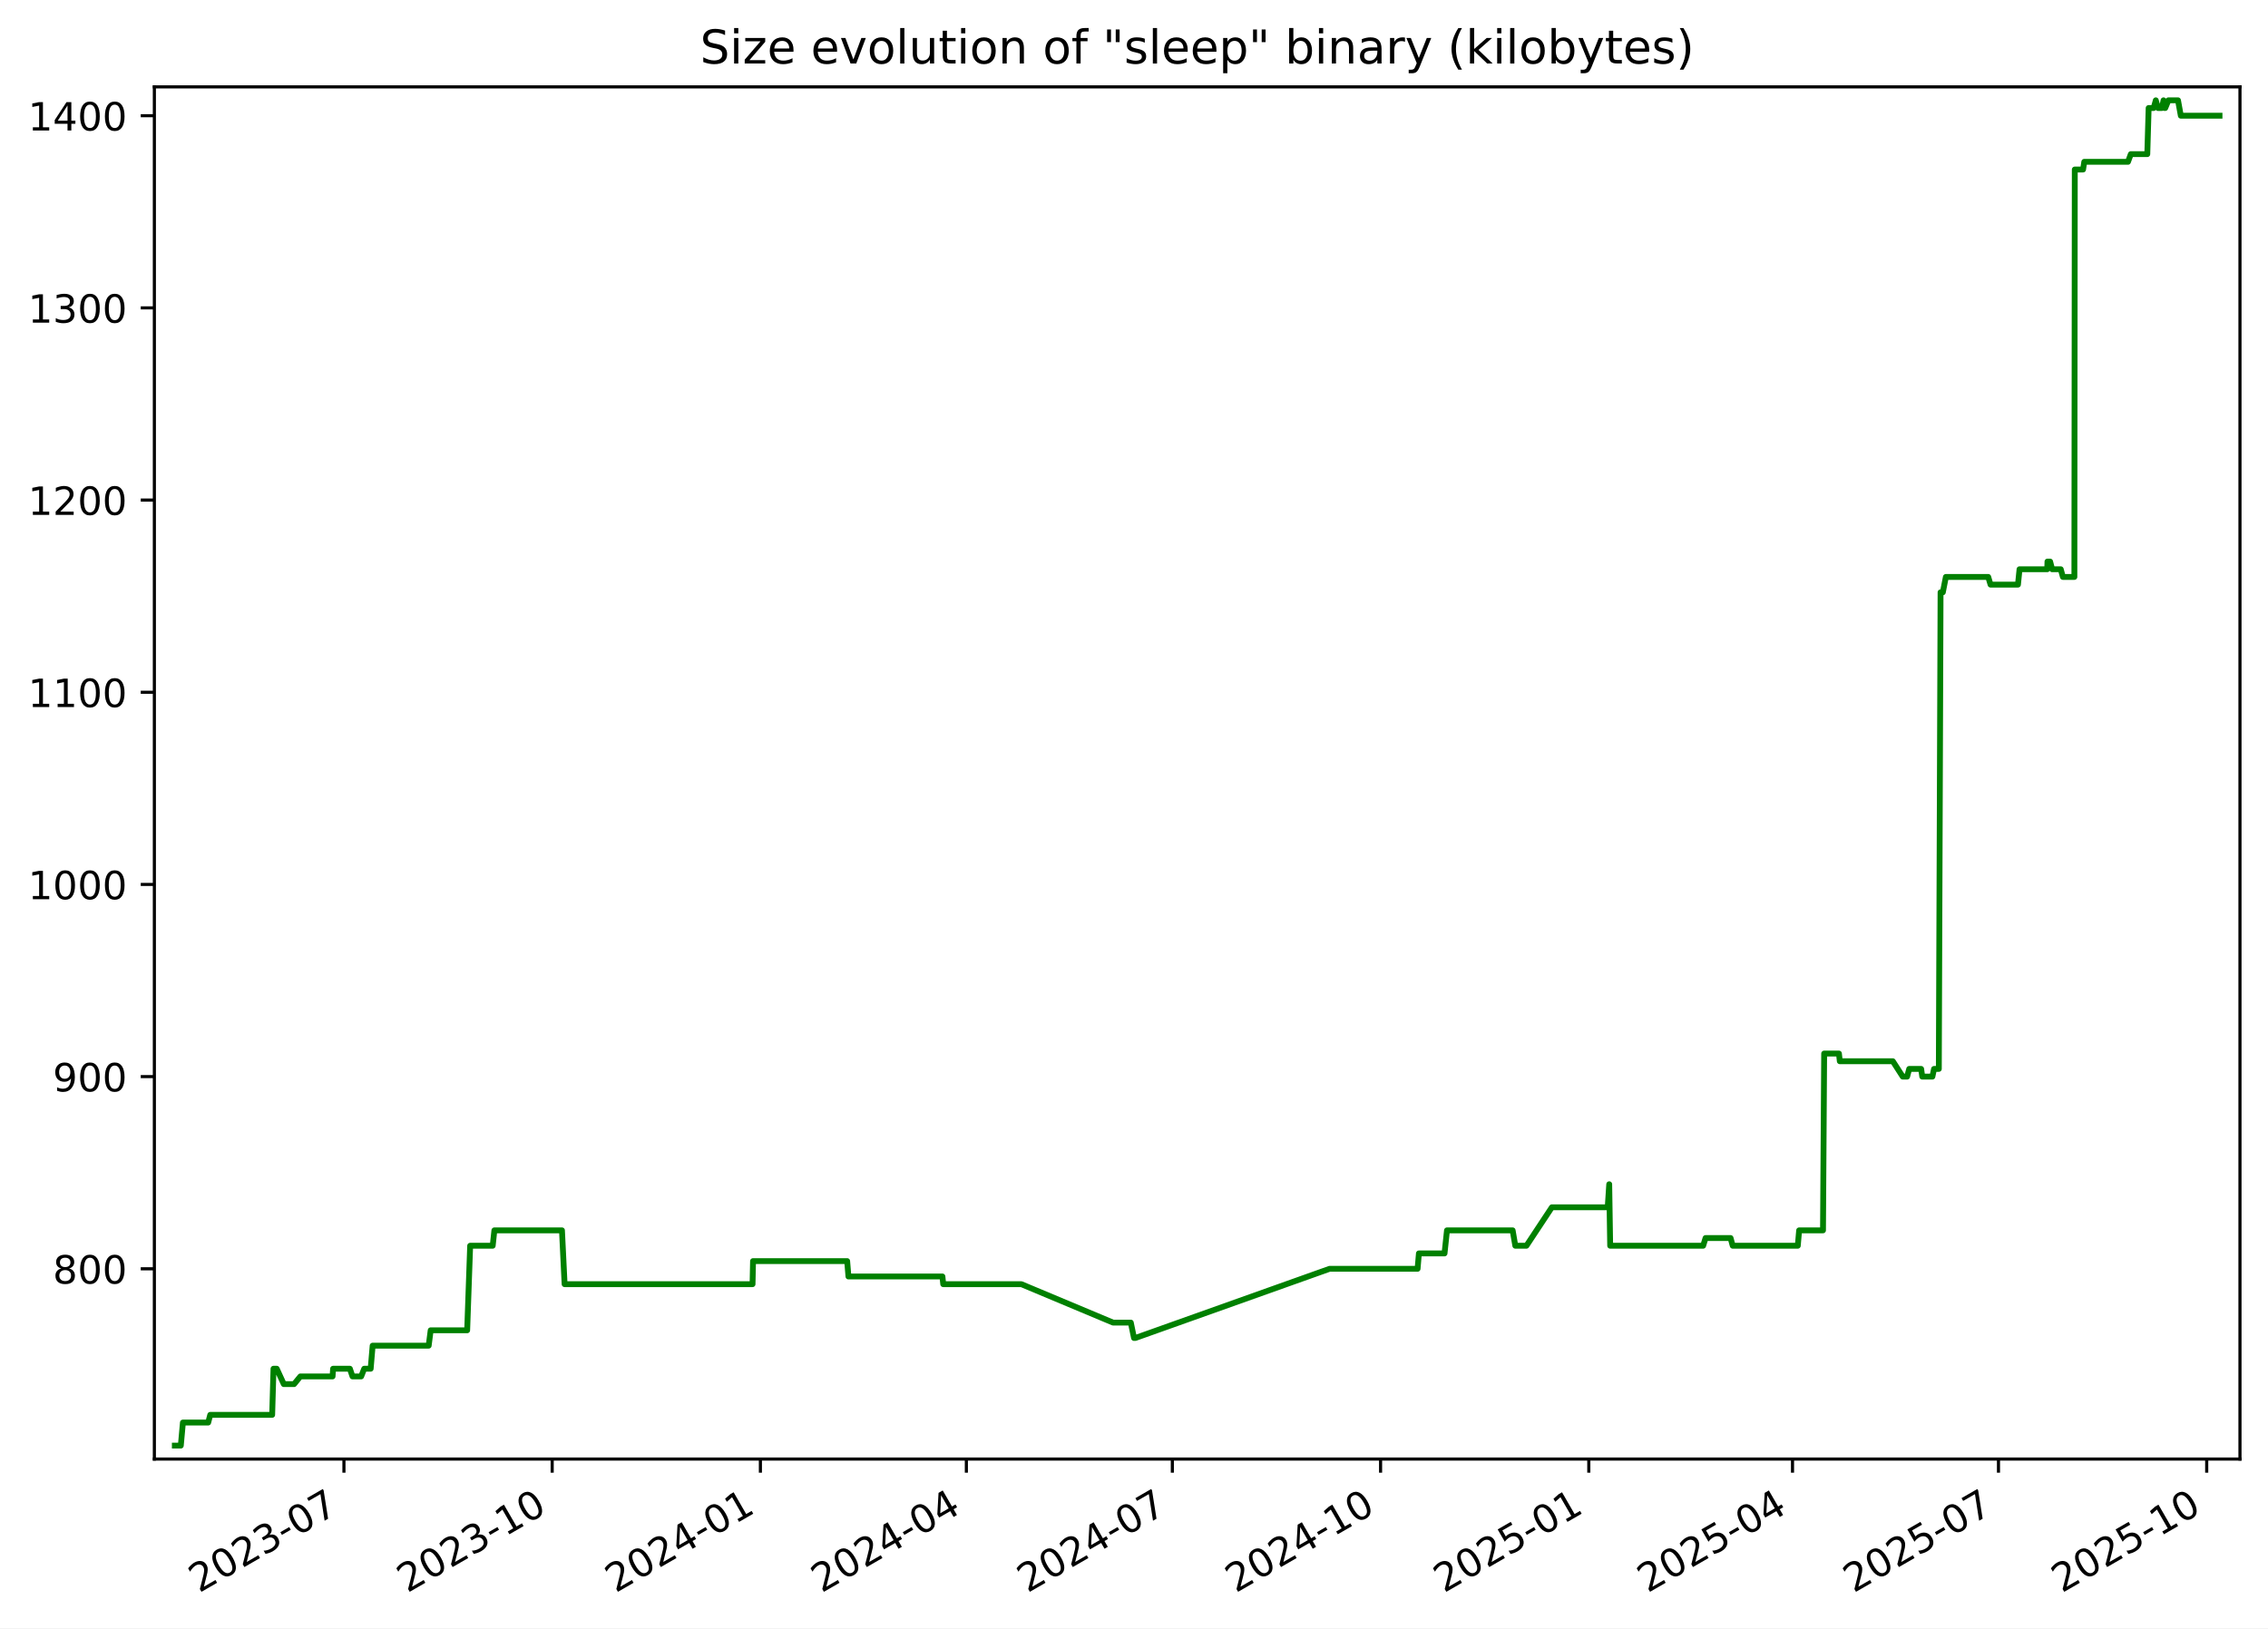
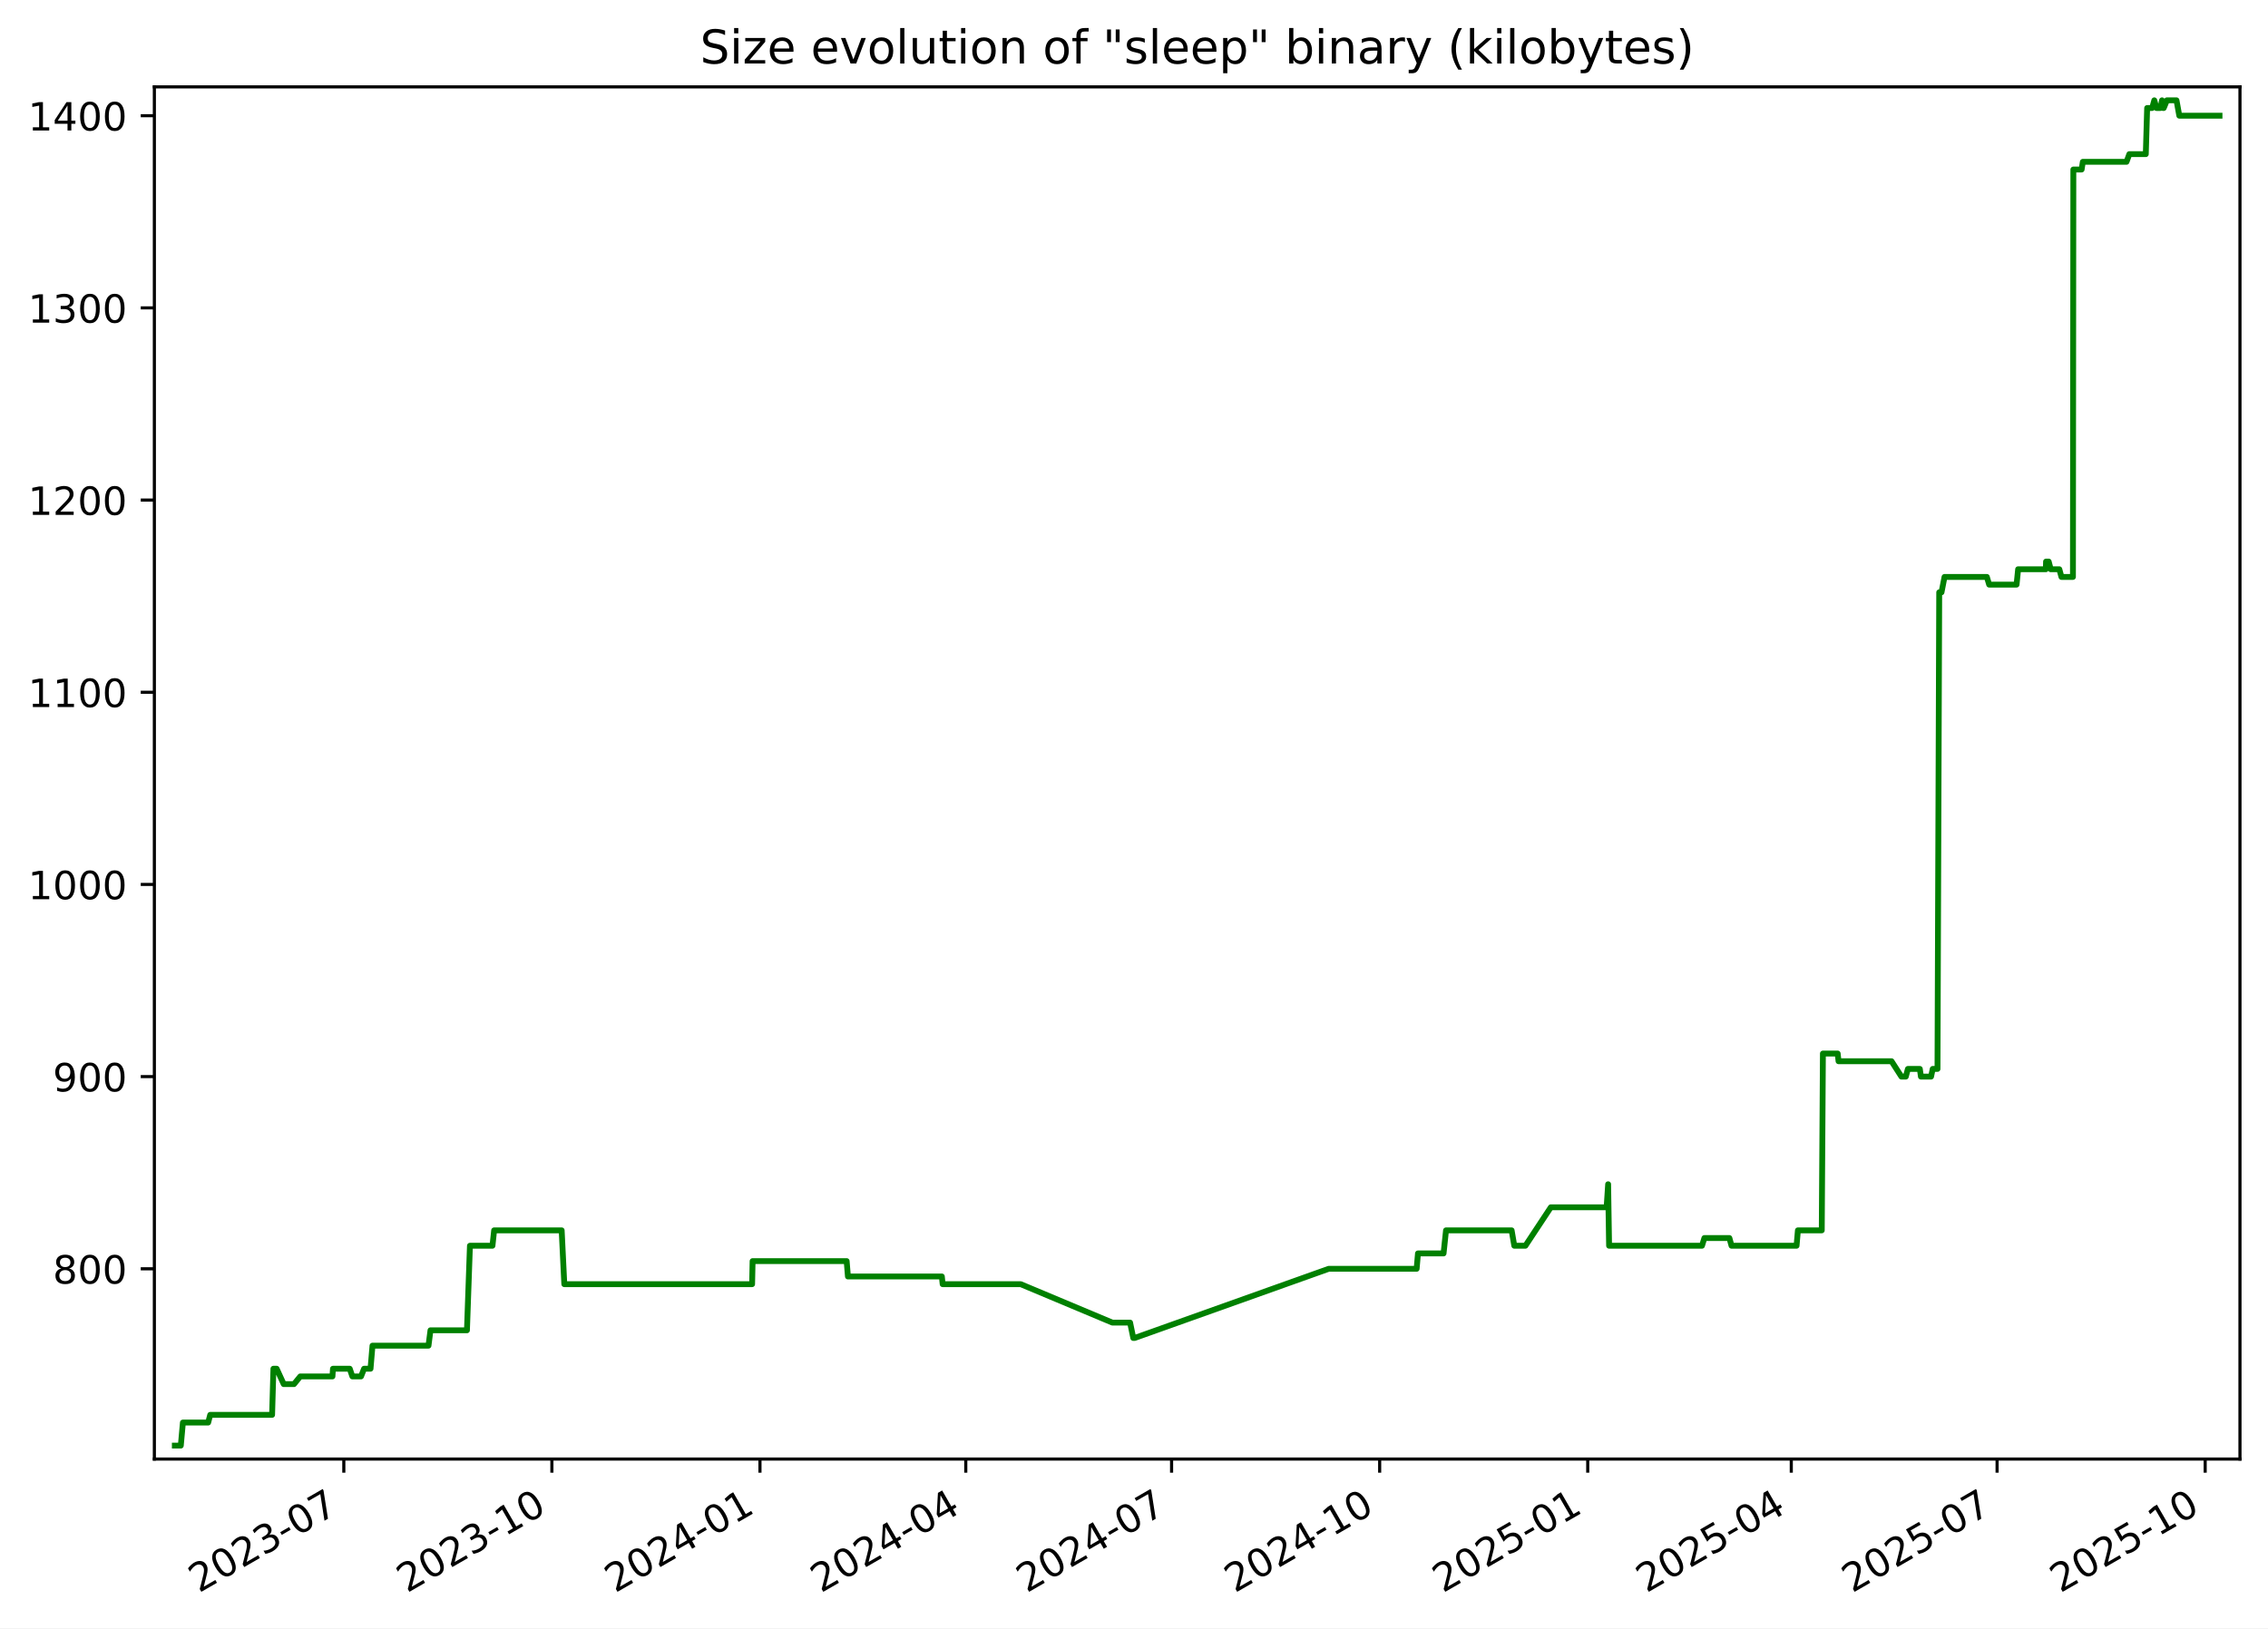
<svg xmlns="http://www.w3.org/2000/svg" xmlns:xlink="http://www.w3.org/1999/xlink" width="582.53pt" height="418.303pt" viewBox="0 0 582.53 418.303" version="1.1">
  <defs>
    <style type="text/css">*{stroke-linejoin: round; stroke-linecap: butt}</style>
  </defs>
  <g id="figure_1">
    <g id="patch_1">
      <path d="M -0 418.303  L 582.53 418.303  L 582.53 0  L -0 0  z " style="fill: #ffffff" />
    </g>
    <g id="axes_1">
      <g id="patch_2">
        <path d="M 39.65 374.83  L 575.33 374.83  L 575.33 22.318  L 39.65 22.318  z " style="fill: #ffffff" />
      </g>
      <g id="matplotlib.axis_1">
        <g id="xtick_1">
          <g id="line2d_1">
            <defs>
-               <path id="m638831cd9a" d="M 0 0  L 0 3.5  " style="stroke: #000000; stroke-width: 0.8" />
+               <path id="mdeb92d3fc9" d="M 0 0  L 0 3.5  " style="stroke: #000000; stroke-width: 0.8" />
            </defs>
            <g>
-               <use xlink:href="#m638831cd9a" x="88.34" y="374.83" style="stroke: #000000; stroke-width: 0.8" />
+               <use xlink:href="#mdeb92d3fc9" x="88.307" y="374.83" style="stroke: #000000; stroke-width: 0.8" />
            </g>
          </g>
          <g id="text_1">
-             <g transform="translate(51.11539 409.302) rotate(-30) scale(0.1 -0.1)">
+             <g transform="translate(51.08248 409.302) rotate(-30) scale(0.1 -0.1)">
              <defs>
                <path id="DejaVuSans-32" d="M 1228 531  L 3431 531  L 3431 0  L 469 0  L 469 531  Q 828 903 1448 1529  Q 2069 2156 2228 2338  Q 2531 2678 2651 2914  Q 2772 3150 2772 3378  Q 2772 3750 2511 3984  Q 2250 4219 1831 4219  Q 1534 4219 1204 4116  Q 875 4013 500 3803  L 500 4441  Q 881 4594 1212 4672  Q 1544 4750 1819 4750  Q 2544 4750 2975 4387  Q 3406 4025 3406 3419  Q 3406 3131 3298 2873  Q 3191 2616 2906 2266  Q 2828 2175 2409 1742  Q 1991 1309 1228 531  z " transform="scale(0.015625)" />
                <path id="DejaVuSans-30" d="M 2034 4250  Q 1547 4250 1301 3770  Q 1056 3291 1056 2328  Q 1056 1369 1301 889  Q 1547 409 2034 409  Q 2525 409 2770 889  Q 3016 1369 3016 2328  Q 3016 3291 2770 3770  Q 2525 4250 2034 4250  z M 2034 4750  Q 2819 4750 3233 4129  Q 3647 3509 3647 2328  Q 3647 1150 3233 529  Q 2819 -91 2034 -91  Q 1250 -91 836 529  Q 422 1150 422 2328  Q 422 3509 836 4129  Q 1250 4750 2034 4750  z " transform="scale(0.015625)" />
                <path id="DejaVuSans-33" d="M 2597 2516  Q 3050 2419 3304 2112  Q 3559 1806 3559 1356  Q 3559 666 3084 287  Q 2609 -91 1734 -91  Q 1441 -91 1130 -33  Q 819 25 488 141  L 488 750  Q 750 597 1062 519  Q 1375 441 1716 441  Q 2309 441 2620 675  Q 2931 909 2931 1356  Q 2931 1769 2642 2001  Q 2353 2234 1838 2234  L 1294 2234  L 1294 2753  L 1863 2753  Q 2328 2753 2575 2939  Q 2822 3125 2822 3475  Q 2822 3834 2567 4026  Q 2313 4219 1838 4219  Q 1578 4219 1281 4162  Q 984 4106 628 3988  L 628 4550  Q 988 4650 1302 4700  Q 1616 4750 1894 4750  Q 2613 4750 3031 4423  Q 3450 4097 3450 3541  Q 3450 3153 3228 2886  Q 3006 2619 2597 2516  z " transform="scale(0.015625)" />
                <path id="DejaVuSans-2d" d="M 313 2009  L 1997 2009  L 1997 1497  L 313 1497  L 313 2009  z " transform="scale(0.015625)" />
                <path id="DejaVuSans-37" d="M 525 4666  L 3525 4666  L 3525 4397  L 1831 0  L 1172 0  L 2766 4134  L 525 4134  L 525 4666  z " transform="scale(0.015625)" />
              </defs>
              <use xlink:href="#DejaVuSans-32" />
              <use xlink:href="#DejaVuSans-30" x="63.623" />
              <use xlink:href="#DejaVuSans-32" x="127.246" />
              <use xlink:href="#DejaVuSans-33" x="190.869" />
              <use xlink:href="#DejaVuSans-2d" x="254.492" />
              <use xlink:href="#DejaVuSans-30" x="290.576" />
              <use xlink:href="#DejaVuSans-37" x="354.199" />
            </g>
          </g>
        </g>
        <g id="xtick_2">
          <g id="line2d_2">
            <g>
-               <use xlink:href="#m638831cd9a" x="141.824" y="374.83" style="stroke: #000000; stroke-width: 0.8" />
+               <use xlink:href="#mdeb92d3fc9" x="141.751" y="374.83" style="stroke: #000000; stroke-width: 0.8" />
            </g>
          </g>
          <g id="text_2">
-             <g transform="translate(104.5991 409.302) rotate(-30) scale(0.1 -0.1)">
+             <g transform="translate(104.5257 409.302) rotate(-30) scale(0.1 -0.1)">
              <defs>
                <path id="DejaVuSans-31" d="M 794 531  L 1825 531  L 1825 4091  L 703 3866  L 703 4441  L 1819 4666  L 2450 4666  L 2450 531  L 3481 531  L 3481 0  L 794 0  L 794 531  z " transform="scale(0.015625)" />
              </defs>
              <use xlink:href="#DejaVuSans-32" />
              <use xlink:href="#DejaVuSans-30" x="63.623" />
              <use xlink:href="#DejaVuSans-32" x="127.246" />
              <use xlink:href="#DejaVuSans-33" x="190.869" />
              <use xlink:href="#DejaVuSans-2d" x="254.492" />
              <use xlink:href="#DejaVuSans-31" x="290.576" />
              <use xlink:href="#DejaVuSans-30" x="354.199" />
            </g>
          </g>
        </g>
        <g id="xtick_3">
          <g id="line2d_3">
            <g>
-               <use xlink:href="#m638831cd9a" x="195.308" y="374.83" style="stroke: #000000; stroke-width: 0.8" />
+               <use xlink:href="#mdeb92d3fc9" x="195.194" y="374.83" style="stroke: #000000; stroke-width: 0.8" />
            </g>
          </g>
          <g id="text_3">
-             <g transform="translate(158.0829 409.302) rotate(-30) scale(0.1 -0.1)">
+             <g transform="translate(157.9689 409.302) rotate(-30) scale(0.1 -0.1)">
              <defs>
                <path id="DejaVuSans-34" d="M 2419 4116  L 825 1625  L 2419 1625  L 2419 4116  z M 2253 4666  L 3047 4666  L 3047 1625  L 3713 1625  L 3713 1100  L 3047 1100  L 3047 0  L 2419 0  L 2419 1100  L 313 1100  L 313 1709  L 2253 4666  z " transform="scale(0.015625)" />
              </defs>
              <use xlink:href="#DejaVuSans-32" />
              <use xlink:href="#DejaVuSans-30" x="63.623" />
              <use xlink:href="#DejaVuSans-32" x="127.246" />
              <use xlink:href="#DejaVuSans-34" x="190.869" />
              <use xlink:href="#DejaVuSans-2d" x="254.492" />
              <use xlink:href="#DejaVuSans-30" x="290.576" />
              <use xlink:href="#DejaVuSans-31" x="354.199" />
            </g>
          </g>
        </g>
        <g id="xtick_4">
          <g id="line2d_4">
            <g>
-               <use xlink:href="#m638831cd9a" x="248.21" y="374.83" style="stroke: #000000; stroke-width: 0.8" />
+               <use xlink:href="#mdeb92d3fc9" x="248.056" y="374.83" style="stroke: #000000; stroke-width: 0.8" />
            </g>
          </g>
          <g id="text_4">
-             <g transform="translate(210.9853 409.302) rotate(-30) scale(0.1 -0.1)">
+             <g transform="translate(210.8313 409.302) rotate(-30) scale(0.1 -0.1)">
              <use xlink:href="#DejaVuSans-32" />
              <use xlink:href="#DejaVuSans-30" x="63.623" />
              <use xlink:href="#DejaVuSans-32" x="127.246" />
              <use xlink:href="#DejaVuSans-34" x="190.869" />
              <use xlink:href="#DejaVuSans-2d" x="254.492" />
              <use xlink:href="#DejaVuSans-30" x="290.576" />
              <use xlink:href="#DejaVuSans-34" x="354.199" />
            </g>
          </g>
        </g>
        <g id="xtick_5">
          <g id="line2d_5">
            <g>
-               <use xlink:href="#m638831cd9a" x="301.113" y="374.83" style="stroke: #000000; stroke-width: 0.8" />
+               <use xlink:href="#mdeb92d3fc9" x="300.918" y="374.83" style="stroke: #000000; stroke-width: 0.8" />
            </g>
          </g>
          <g id="text_5">
-             <g transform="translate(263.8877 409.302) rotate(-30) scale(0.1 -0.1)">
+             <g transform="translate(263.6936 409.302) rotate(-30) scale(0.1 -0.1)">
              <use xlink:href="#DejaVuSans-32" />
              <use xlink:href="#DejaVuSans-30" x="63.623" />
              <use xlink:href="#DejaVuSans-32" x="127.246" />
              <use xlink:href="#DejaVuSans-34" x="190.869" />
              <use xlink:href="#DejaVuSans-2d" x="254.492" />
              <use xlink:href="#DejaVuSans-30" x="290.576" />
              <use xlink:href="#DejaVuSans-37" x="354.199" />
            </g>
          </g>
        </g>
        <g id="xtick_6">
          <g id="line2d_6">
            <g>
-               <use xlink:href="#m638831cd9a" x="354.596" y="374.83" style="stroke: #000000; stroke-width: 0.8" />
+               <use xlink:href="#mdeb92d3fc9" x="354.362" y="374.83" style="stroke: #000000; stroke-width: 0.8" />
            </g>
          </g>
          <g id="text_6">
-             <g transform="translate(317.3714 409.302) rotate(-30) scale(0.1 -0.1)">
+             <g transform="translate(317.1368 409.302) rotate(-30) scale(0.1 -0.1)">
              <use xlink:href="#DejaVuSans-32" />
              <use xlink:href="#DejaVuSans-30" x="63.623" />
              <use xlink:href="#DejaVuSans-32" x="127.246" />
              <use xlink:href="#DejaVuSans-34" x="190.869" />
              <use xlink:href="#DejaVuSans-2d" x="254.492" />
              <use xlink:href="#DejaVuSans-31" x="290.576" />
              <use xlink:href="#DejaVuSans-30" x="354.199" />
            </g>
          </g>
        </g>
        <g id="xtick_7">
          <g id="line2d_7">
            <g>
-               <use xlink:href="#m638831cd9a" x="408.08" y="374.83" style="stroke: #000000; stroke-width: 0.8" />
+               <use xlink:href="#mdeb92d3fc9" x="407.805" y="374.83" style="stroke: #000000; stroke-width: 0.8" />
            </g>
          </g>
          <g id="text_7">
-             <g transform="translate(370.8552 409.302) rotate(-30) scale(0.1 -0.1)">
+             <g transform="translate(370.5801 409.302) rotate(-30) scale(0.1 -0.1)">
              <defs>
                <path id="DejaVuSans-35" d="M 691 4666  L 3169 4666  L 3169 4134  L 1269 4134  L 1269 2991  Q 1406 3038 1543 3061  Q 1681 3084 1819 3084  Q 2600 3084 3056 2656  Q 3513 2228 3513 1497  Q 3513 744 3044 326  Q 2575 -91 1722 -91  Q 1428 -91 1123 -41  Q 819 9 494 109  L 494 744  Q 775 591 1075 516  Q 1375 441 1709 441  Q 2250 441 2565 725  Q 2881 1009 2881 1497  Q 2881 1984 2565 2268  Q 2250 2553 1709 2553  Q 1456 2553 1204 2497  Q 953 2441 691 2322  L 691 4666  z " transform="scale(0.015625)" />
              </defs>
              <use xlink:href="#DejaVuSans-32" />
              <use xlink:href="#DejaVuSans-30" x="63.623" />
              <use xlink:href="#DejaVuSans-32" x="127.246" />
              <use xlink:href="#DejaVuSans-35" x="190.869" />
              <use xlink:href="#DejaVuSans-2d" x="254.492" />
              <use xlink:href="#DejaVuSans-30" x="290.576" />
              <use xlink:href="#DejaVuSans-31" x="354.199" />
            </g>
          </g>
        </g>
        <g id="xtick_8">
          <g id="line2d_8">
            <g>
-               <use xlink:href="#m638831cd9a" x="460.401" y="374.83" style="stroke: #000000; stroke-width: 0.8" />
+               <use xlink:href="#mdeb92d3fc9" x="460.086" y="374.83" style="stroke: #000000; stroke-width: 0.8" />
            </g>
          </g>
          <g id="text_8">
-             <g transform="translate(423.1763 409.302) rotate(-30) scale(0.1 -0.1)">
+             <g transform="translate(422.8615 409.302) rotate(-30) scale(0.1 -0.1)">
              <use xlink:href="#DejaVuSans-32" />
              <use xlink:href="#DejaVuSans-30" x="63.623" />
              <use xlink:href="#DejaVuSans-32" x="127.246" />
              <use xlink:href="#DejaVuSans-35" x="190.869" />
              <use xlink:href="#DejaVuSans-2d" x="254.492" />
              <use xlink:href="#DejaVuSans-30" x="290.576" />
              <use xlink:href="#DejaVuSans-34" x="354.199" />
            </g>
          </g>
        </g>
        <g id="xtick_9">
          <g id="line2d_9">
            <g>
-               <use xlink:href="#m638831cd9a" x="513.303" y="374.83" style="stroke: #000000; stroke-width: 0.8" />
+               <use xlink:href="#mdeb92d3fc9" x="512.949" y="374.83" style="stroke: #000000; stroke-width: 0.8" />
            </g>
          </g>
          <g id="text_9">
-             <g transform="translate(476.0787 409.302) rotate(-30) scale(0.1 -0.1)">
+             <g transform="translate(475.7238 409.302) rotate(-30) scale(0.1 -0.1)">
              <use xlink:href="#DejaVuSans-32" />
              <use xlink:href="#DejaVuSans-30" x="63.623" />
              <use xlink:href="#DejaVuSans-32" x="127.246" />
              <use xlink:href="#DejaVuSans-35" x="190.869" />
              <use xlink:href="#DejaVuSans-2d" x="254.492" />
              <use xlink:href="#DejaVuSans-30" x="290.576" />
              <use xlink:href="#DejaVuSans-37" x="354.199" />
            </g>
          </g>
        </g>
        <g id="xtick_10">
          <g id="line2d_10">
            <g>
-               <use xlink:href="#m638831cd9a" x="566.787" y="374.83" style="stroke: #000000; stroke-width: 0.8" />
+               <use xlink:href="#mdeb92d3fc9" x="566.392" y="374.83" style="stroke: #000000; stroke-width: 0.8" />
            </g>
          </g>
          <g id="text_10">
-             <g transform="translate(529.5624 409.302) rotate(-30) scale(0.1 -0.1)">
+             <g transform="translate(529.1671 409.302) rotate(-30) scale(0.1 -0.1)">
              <use xlink:href="#DejaVuSans-32" />
              <use xlink:href="#DejaVuSans-30" x="63.623" />
              <use xlink:href="#DejaVuSans-32" x="127.246" />
              <use xlink:href="#DejaVuSans-35" x="190.869" />
              <use xlink:href="#DejaVuSans-2d" x="254.492" />
              <use xlink:href="#DejaVuSans-31" x="290.576" />
              <use xlink:href="#DejaVuSans-30" x="354.199" />
            </g>
          </g>
        </g>
      </g>
      <g id="matplotlib.axis_2">
        <g id="ytick_1">
          <g id="line2d_11">
            <defs>
-               <path id="mf45b5fe85c" d="M 0 0  L -3.5 0  " style="stroke: #000000; stroke-width: 0.8" />
+               <path id="m19dcded952" d="M 0 0  L -3.5 0  " style="stroke: #000000; stroke-width: 0.8" />
            </defs>
            <g>
-               <use xlink:href="#mf45b5fe85c" x="39.65" y="325.952" style="stroke: #000000; stroke-width: 0.8" />
+               <use xlink:href="#m19dcded952" x="39.65" y="325.952" style="stroke: #000000; stroke-width: 0.8" />
            </g>
          </g>
          <g id="text_11">
            <g transform="translate(13.5625 329.7516) scale(0.1 -0.1)">
              <defs>
                <path id="DejaVuSans-38" d="M 2034 2216  Q 1584 2216 1326 1975  Q 1069 1734 1069 1313  Q 1069 891 1326 650  Q 1584 409 2034 409  Q 2484 409 2743 651  Q 3003 894 3003 1313  Q 3003 1734 2745 1975  Q 2488 2216 2034 2216  z M 1403 2484  Q 997 2584 770 2862  Q 544 3141 544 3541  Q 544 4100 942 4425  Q 1341 4750 2034 4750  Q 2731 4750 3128 4425  Q 3525 4100 3525 3541  Q 3525 3141 3298 2862  Q 3072 2584 2669 2484  Q 3125 2378 3379 2068  Q 3634 1759 3634 1313  Q 3634 634 3220 271  Q 2806 -91 2034 -91  Q 1263 -91 848 271  Q 434 634 434 1313  Q 434 1759 690 2068  Q 947 2378 1403 2484  z M 1172 3481  Q 1172 3119 1398 2916  Q 1625 2713 2034 2713  Q 2441 2713 2670 2916  Q 2900 3119 2900 3481  Q 2900 3844 2670 4047  Q 2441 4250 2034 4250  Q 1625 4250 1398 4047  Q 1172 3844 1172 3481  z " transform="scale(0.015625)" />
              </defs>
              <use xlink:href="#DejaVuSans-38" />
              <use xlink:href="#DejaVuSans-30" x="63.623" />
              <use xlink:href="#DejaVuSans-30" x="127.246" />
            </g>
          </g>
        </g>
        <g id="ytick_2">
          <g id="line2d_12">
            <g>
-               <use xlink:href="#mf45b5fe85c" x="39.65" y="276.581" style="stroke: #000000; stroke-width: 0.8" />
+               <use xlink:href="#m19dcded952" x="39.65" y="276.581" style="stroke: #000000; stroke-width: 0.8" />
            </g>
          </g>
          <g id="text_12">
            <g transform="translate(13.5625 280.3802) scale(0.1 -0.1)">
              <defs>
                <path id="DejaVuSans-39" d="M 703 97  L 703 672  Q 941 559 1184 500  Q 1428 441 1663 441  Q 2288 441 2617 861  Q 2947 1281 2994 2138  Q 2813 1869 2534 1725  Q 2256 1581 1919 1581  Q 1219 1581 811 2004  Q 403 2428 403 3163  Q 403 3881 828 4315  Q 1253 4750 1959 4750  Q 2769 4750 3195 4129  Q 3622 3509 3622 2328  Q 3622 1225 3098 567  Q 2575 -91 1691 -91  Q 1453 -91 1209 -44  Q 966 3 703 97  z M 1959 2075  Q 2384 2075 2632 2365  Q 2881 2656 2881 3163  Q 2881 3666 2632 3958  Q 2384 4250 1959 4250  Q 1534 4250 1286 3958  Q 1038 3666 1038 3163  Q 1038 2656 1286 2365  Q 1534 2075 1959 2075  z " transform="scale(0.015625)" />
              </defs>
              <use xlink:href="#DejaVuSans-39" />
              <use xlink:href="#DejaVuSans-30" x="63.623" />
              <use xlink:href="#DejaVuSans-30" x="127.246" />
            </g>
          </g>
        </g>
        <g id="ytick_3">
          <g id="line2d_13">
            <g>
-               <use xlink:href="#mf45b5fe85c" x="39.65" y="227.21" style="stroke: #000000; stroke-width: 0.8" />
+               <use xlink:href="#m19dcded952" x="39.65" y="227.21" style="stroke: #000000; stroke-width: 0.8" />
            </g>
          </g>
          <g id="text_13">
            <g transform="translate(7.2 231.0088) scale(0.1 -0.1)">
              <use xlink:href="#DejaVuSans-31" />
              <use xlink:href="#DejaVuSans-30" x="63.623" />
              <use xlink:href="#DejaVuSans-30" x="127.246" />
              <use xlink:href="#DejaVuSans-30" x="190.869" />
            </g>
          </g>
        </g>
        <g id="ytick_4">
          <g id="line2d_14">
            <g>
-               <use xlink:href="#mf45b5fe85c" x="39.65" y="177.838" style="stroke: #000000; stroke-width: 0.8" />
+               <use xlink:href="#m19dcded952" x="39.65" y="177.838" style="stroke: #000000; stroke-width: 0.8" />
            </g>
          </g>
          <g id="text_14">
            <g transform="translate(7.2 181.6373) scale(0.1 -0.1)">
              <use xlink:href="#DejaVuSans-31" />
              <use xlink:href="#DejaVuSans-31" x="63.623" />
              <use xlink:href="#DejaVuSans-30" x="127.246" />
              <use xlink:href="#DejaVuSans-30" x="190.869" />
            </g>
          </g>
        </g>
        <g id="ytick_5">
          <g id="line2d_15">
            <g>
-               <use xlink:href="#mf45b5fe85c" x="39.65" y="128.467" style="stroke: #000000; stroke-width: 0.8" />
+               <use xlink:href="#m19dcded952" x="39.65" y="128.467" style="stroke: #000000; stroke-width: 0.8" />
            </g>
          </g>
          <g id="text_15">
            <g transform="translate(7.2 132.2659) scale(0.1 -0.1)">
              <use xlink:href="#DejaVuSans-31" />
              <use xlink:href="#DejaVuSans-32" x="63.623" />
              <use xlink:href="#DejaVuSans-30" x="127.246" />
              <use xlink:href="#DejaVuSans-30" x="190.869" />
            </g>
          </g>
        </g>
        <g id="ytick_6">
          <g id="line2d_16">
            <g>
-               <use xlink:href="#mf45b5fe85c" x="39.65" y="79.095" style="stroke: #000000; stroke-width: 0.8" />
+               <use xlink:href="#m19dcded952" x="39.65" y="79.095" style="stroke: #000000; stroke-width: 0.8" />
            </g>
          </g>
          <g id="text_16">
            <g transform="translate(7.2 82.89449) scale(0.1 -0.1)">
              <use xlink:href="#DejaVuSans-31" />
              <use xlink:href="#DejaVuSans-33" x="63.623" />
              <use xlink:href="#DejaVuSans-30" x="127.246" />
              <use xlink:href="#DejaVuSans-30" x="190.869" />
            </g>
          </g>
        </g>
        <g id="ytick_7">
          <g id="line2d_17">
            <g>
-               <use xlink:href="#mf45b5fe85c" x="39.65" y="29.724" style="stroke: #000000; stroke-width: 0.8" />
+               <use xlink:href="#m19dcded952" x="39.65" y="29.724" style="stroke: #000000; stroke-width: 0.8" />
            </g>
          </g>
          <g id="text_17">
            <g transform="translate(7.2 33.52306) scale(0.1 -0.1)">
              <use xlink:href="#DejaVuSans-31" />
              <use xlink:href="#DejaVuSans-34" x="63.623" />
              <use xlink:href="#DejaVuSans-30" x="127.246" />
              <use xlink:href="#DejaVuSans-30" x="190.869" />
            </g>
          </g>
        </g>
      </g>
      <g id="line2d_18">
-         <path d="M 44.902 371.374  L 46.441 371.374  L 46.979 365.45  L 53.476 365.45  L 53.999 363.475  L 69.907 363.475  L 70.248 351.626  L 71.078 351.626  L 72.891 355.575  L 75.538 355.575  L 77.153 353.6  L 85.419 353.6  L 85.551 351.626  L 89.864 351.626  L 90.538 353.6  L 92.766 353.6  L 93.546 351.626  L 95.206 351.626  L 95.712 345.701  L 110.106 345.701  L 110.617 341.751  L 119.993 341.751  L 120.759 320.028  L 126.552 320.028  L 126.979 316.078  L 144.341 316.078  L 145.015 329.902  L 193.29 329.902  L 193.416 323.978  L 217.594 323.978  L 217.92 327.927  L 242.059 327.927  L 242.266 329.902  L 262.326 329.902  L 285.888 339.776  L 290.448 339.776  L 291.267 343.726  L 291.621 343.726  L 341.507 325.952  L 364.105 325.952  L 364.443 322.003  L 371.024 322.003  L 371.653 316.078  L 388.519 316.078  L 389.201 320.028  L 392.064 320.028  L 398.593 310.154  L 412.937 310.154  L 413.325 304.229  L 413.569 320.028  L 437.454 320.028  L 438.065 318.053  L 444.494 318.053  L 445.041 320.028  L 461.761 320.028  L 462.103 316.078  L 468.235 316.078  L 468.531 270.656  L 472.329 270.656  L 472.549 272.631  L 486.168 272.631  L 488.708 276.581  L 489.841 276.581  L 490.375 274.606  L 493.444 274.606  L 493.723 276.581  L 496.331 276.581  L 496.751 274.606  L 497.985 274.606  L 498.427 152.165  L 499.014 152.165  L 499.79 148.215  L 510.671 148.215  L 511.265 150.19  L 518.31 150.19  L 518.71 146.24  L 525.831 146.24  L 525.887 144.266  L 526.565 144.266  L 527.086 146.24  L 529.299 146.24  L 529.848 148.215  L 532.8 148.215  L 532.904 43.548  L 535.033 43.548  L 535.339 41.573  L 546.57 41.573  L 547.296 39.598  L 551.528 39.598  L 551.874 27.749  L 553.159 27.749  L 553.712 25.774  L 554.281 27.749  L 555.291 27.749  L 555.697 25.774  L 555.964 27.749  L 556.139 27.749  L 556.951 25.774  L 559.418 25.774  L 560.139 29.724  L 570.078 29.724  L 570.078 29.724  " clip-path="url(#pcce6c3ddb1)" style="fill: none; stroke: #008000; stroke-width: 1.5; stroke-linecap: square" />
+         <path d="M 44.902 371.374  L 46.44 371.374  L 46.977 365.45  L 53.47 365.45  L 53.992 363.475  L 69.888 363.475  L 70.229 351.626  L 71.059 351.626  L 72.869 355.575  L 75.515 355.575  L 77.129 353.6  L 85.388 353.6  L 85.52 351.626  L 89.83 351.626  L 90.504 353.6  L 92.73 353.6  L 93.509 351.626  L 95.168 351.626  L 95.673 345.701  L 110.057 345.701  L 110.567 341.751  L 119.937 341.751  L 120.702 320.028  L 126.49 320.028  L 126.917 316.078  L 144.266 316.078  L 144.94 329.902  L 193.178 329.902  L 193.303 323.978  L 217.463 323.978  L 217.789 327.927  L 241.91 327.927  L 242.116 329.902  L 262.161 329.902  L 285.705 339.776  L 290.262 339.776  L 291.08 343.726  L 291.434 343.726  L 341.283 325.952  L 363.863 325.952  L 364.201 322.003  L 370.777 322.003  L 371.405 316.078  L 388.259 316.078  L 388.94 320.028  L 391.801 320.028  L 398.325 310.154  L 412.659 310.154  L 413.046 304.229  L 413.29 320.028  L 437.157 320.028  L 437.767 318.053  L 444.191 318.053  L 444.738 320.028  L 461.445 320.028  L 461.787 316.078  L 467.915 316.078  L 468.21 270.656  L 472.005 270.656  L 472.225 272.631  L 485.834 272.631  L 488.372 276.581  L 489.504 276.581  L 490.038 274.606  L 493.104 274.606  L 493.383 276.581  L 495.989 276.581  L 496.409 274.606  L 497.642 274.606  L 498.083 152.165  L 498.67 152.165  L 499.445 148.215  L 510.318 148.215  L 510.912 150.19  L 517.951 150.19  L 518.351 146.24  L 525.467 146.24  L 525.522 144.266  L 526.2 144.266  L 526.721 146.24  L 528.932 146.24  L 529.48 148.215  L 532.431 148.215  L 532.534 43.548  L 534.661 43.548  L 534.968 41.573  L 546.19 41.573  L 546.915 39.598  L 551.144 39.598  L 551.49 27.749  L 552.774 27.749  L 553.327 25.774  L 553.895 27.749  L 554.905 27.749  L 555.31 25.774  L 555.576 27.749  L 555.752 27.749  L 556.563 25.774  L 559.028 25.774  L 559.749 29.724  L 570.078 29.724  L 570.078 29.724  " clip-path="url(#p0cdf04b8da)" style="fill: none; stroke: #008000; stroke-width: 1.5; stroke-linecap: square" />
      </g>
      <g id="patch_3">
        <path d="M 39.65 374.83  L 39.65 22.318  " style="fill: none; stroke: #000000; stroke-width: 0.8; stroke-linejoin: miter; stroke-linecap: square" />
      </g>
      <g id="patch_4">
        <path d="M 575.33 374.83  L 575.33 22.318  " style="fill: none; stroke: #000000; stroke-width: 0.8; stroke-linejoin: miter; stroke-linecap: square" />
      </g>
      <g id="patch_5">
        <path d="M 39.65 374.83  L 575.33 374.83  " style="fill: none; stroke: #000000; stroke-width: 0.8; stroke-linejoin: miter; stroke-linecap: square" />
      </g>
      <g id="patch_6">
        <path d="M 39.65 22.318  L 575.33 22.318  " style="fill: none; stroke: #000000; stroke-width: 0.8; stroke-linejoin: miter; stroke-linecap: square" />
      </g>
      <g id="text_18">
        <g transform="translate(179.8091 16.31812) scale(0.12 -0.12)">
          <defs>
            <path id="DejaVuSans-53" d="M 3425 4513  L 3425 3897  Q 3066 4069 2747 4153  Q 2428 4238 2131 4238  Q 1616 4238 1336 4038  Q 1056 3838 1056 3469  Q 1056 3159 1242 3001  Q 1428 2844 1947 2747  L 2328 2669  Q 3034 2534 3370 2195  Q 3706 1856 3706 1288  Q 3706 609 3251 259  Q 2797 -91 1919 -91  Q 1588 -91 1214 -16  Q 841 59 441 206  L 441 856  Q 825 641 1194 531  Q 1563 422 1919 422  Q 2459 422 2753 634  Q 3047 847 3047 1241  Q 3047 1584 2836 1778  Q 2625 1972 2144 2069  L 1759 2144  Q 1053 2284 737 2584  Q 422 2884 422 3419  Q 422 4038 858 4394  Q 1294 4750 2059 4750  Q 2388 4750 2728 4690  Q 3069 4631 3425 4513  z " transform="scale(0.015625)" />
            <path id="DejaVuSans-69" d="M 603 3500  L 1178 3500  L 1178 0  L 603 0  L 603 3500  z M 603 4863  L 1178 4863  L 1178 4134  L 603 4134  L 603 4863  z " transform="scale(0.015625)" />
            <path id="DejaVuSans-7a" d="M 353 3500  L 3084 3500  L 3084 2975  L 922 459  L 3084 459  L 3084 0  L 275 0  L 275 525  L 2438 3041  L 353 3041  L 353 3500  z " transform="scale(0.015625)" />
            <path id="DejaVuSans-65" d="M 3597 1894  L 3597 1613  L 953 1613  Q 991 1019 1311 708  Q 1631 397 2203 397  Q 2534 397 2845 478  Q 3156 559 3463 722  L 3463 178  Q 3153 47 2828 -22  Q 2503 -91 2169 -91  Q 1331 -91 842 396  Q 353 884 353 1716  Q 353 2575 817 3079  Q 1281 3584 2069 3584  Q 2775 3584 3186 3129  Q 3597 2675 3597 1894  z M 3022 2063  Q 3016 2534 2758 2815  Q 2500 3097 2075 3097  Q 1594 3097 1305 2825  Q 1016 2553 972 2059  L 3022 2063  z " transform="scale(0.015625)" />
            <path id="DejaVuSans-20" transform="scale(0.015625)" />
            <path id="DejaVuSans-76" d="M 191 3500  L 800 3500  L 1894 563  L 2988 3500  L 3597 3500  L 2284 0  L 1503 0  L 191 3500  z " transform="scale(0.015625)" />
            <path id="DejaVuSans-6f" d="M 1959 3097  Q 1497 3097 1228 2736  Q 959 2375 959 1747  Q 959 1119 1226 758  Q 1494 397 1959 397  Q 2419 397 2687 759  Q 2956 1122 2956 1747  Q 2956 2369 2687 2733  Q 2419 3097 1959 3097  z M 1959 3584  Q 2709 3584 3137 3096  Q 3566 2609 3566 1747  Q 3566 888 3137 398  Q 2709 -91 1959 -91  Q 1206 -91 779 398  Q 353 888 353 1747  Q 353 2609 779 3096  Q 1206 3584 1959 3584  z " transform="scale(0.015625)" />
            <path id="DejaVuSans-6c" d="M 603 4863  L 1178 4863  L 1178 0  L 603 0  L 603 4863  z " transform="scale(0.015625)" />
            <path id="DejaVuSans-75" d="M 544 1381  L 544 3500  L 1119 3500  L 1119 1403  Q 1119 906 1312 657  Q 1506 409 1894 409  Q 2359 409 2629 706  Q 2900 1003 2900 1516  L 2900 3500  L 3475 3500  L 3475 0  L 2900 0  L 2900 538  Q 2691 219 2414 64  Q 2138 -91 1772 -91  Q 1169 -91 856 284  Q 544 659 544 1381  z M 1991 3584  L 1991 3584  z " transform="scale(0.015625)" />
            <path id="DejaVuSans-74" d="M 1172 4494  L 1172 3500  L 2356 3500  L 2356 3053  L 1172 3053  L 1172 1153  Q 1172 725 1289 603  Q 1406 481 1766 481  L 2356 481  L 2356 0  L 1766 0  Q 1100 0 847 248  Q 594 497 594 1153  L 594 3053  L 172 3053  L 172 3500  L 594 3500  L 594 4494  L 1172 4494  z " transform="scale(0.015625)" />
            <path id="DejaVuSans-6e" d="M 3513 2113  L 3513 0  L 2938 0  L 2938 2094  Q 2938 2591 2744 2837  Q 2550 3084 2163 3084  Q 1697 3084 1428 2787  Q 1159 2491 1159 1978  L 1159 0  L 581 0  L 581 3500  L 1159 3500  L 1159 2956  Q 1366 3272 1645 3428  Q 1925 3584 2291 3584  Q 2894 3584 3203 3211  Q 3513 2838 3513 2113  z " transform="scale(0.015625)" />
            <path id="DejaVuSans-66" d="M 2375 4863  L 2375 4384  L 1825 4384  Q 1516 4384 1395 4259  Q 1275 4134 1275 3809  L 1275 3500  L 2222 3500  L 2222 3053  L 1275 3053  L 1275 0  L 697 0  L 697 3053  L 147 3053  L 147 3500  L 697 3500  L 697 3744  Q 697 4328 969 4595  Q 1241 4863 1831 4863  L 2375 4863  z " transform="scale(0.015625)" />
            <path id="DejaVuSans-22" d="M 1147 4666  L 1147 2931  L 616 2931  L 616 4666  L 1147 4666  z M 2328 4666  L 2328 2931  L 1797 2931  L 1797 4666  L 2328 4666  z " transform="scale(0.015625)" />
            <path id="DejaVuSans-73" d="M 2834 3397  L 2834 2853  Q 2591 2978 2328 3040  Q 2066 3103 1784 3103  Q 1356 3103 1142 2972  Q 928 2841 928 2578  Q 928 2378 1081 2264  Q 1234 2150 1697 2047  L 1894 2003  Q 2506 1872 2764 1633  Q 3022 1394 3022 966  Q 3022 478 2636 193  Q 2250 -91 1575 -91  Q 1294 -91 989 -36  Q 684 19 347 128  L 347 722  Q 666 556 975 473  Q 1284 391 1588 391  Q 1994 391 2212 530  Q 2431 669 2431 922  Q 2431 1156 2273 1281  Q 2116 1406 1581 1522  L 1381 1569  Q 847 1681 609 1914  Q 372 2147 372 2553  Q 372 3047 722 3315  Q 1072 3584 1716 3584  Q 2034 3584 2315 3537  Q 2597 3491 2834 3397  z " transform="scale(0.015625)" />
            <path id="DejaVuSans-70" d="M 1159 525  L 1159 -1331  L 581 -1331  L 581 3500  L 1159 3500  L 1159 2969  Q 1341 3281 1617 3432  Q 1894 3584 2278 3584  Q 2916 3584 3314 3078  Q 3713 2572 3713 1747  Q 3713 922 3314 415  Q 2916 -91 2278 -91  Q 1894 -91 1617 61  Q 1341 213 1159 525  z M 3116 1747  Q 3116 2381 2855 2742  Q 2594 3103 2138 3103  Q 1681 3103 1420 2742  Q 1159 2381 1159 1747  Q 1159 1113 1420 752  Q 1681 391 2138 391  Q 2594 391 2855 752  Q 3116 1113 3116 1747  z " transform="scale(0.015625)" />
            <path id="DejaVuSans-62" d="M 3116 1747  Q 3116 2381 2855 2742  Q 2594 3103 2138 3103  Q 1681 3103 1420 2742  Q 1159 2381 1159 1747  Q 1159 1113 1420 752  Q 1681 391 2138 391  Q 2594 391 2855 752  Q 3116 1113 3116 1747  z M 1159 2969  Q 1341 3281 1617 3432  Q 1894 3584 2278 3584  Q 2916 3584 3314 3078  Q 3713 2572 3713 1747  Q 3713 922 3314 415  Q 2916 -91 2278 -91  Q 1894 -91 1617 61  Q 1341 213 1159 525  L 1159 0  L 581 0  L 581 4863  L 1159 4863  L 1159 2969  z " transform="scale(0.015625)" />
            <path id="DejaVuSans-61" d="M 2194 1759  Q 1497 1759 1228 1600  Q 959 1441 959 1056  Q 959 750 1161 570  Q 1363 391 1709 391  Q 2188 391 2477 730  Q 2766 1069 2766 1631  L 2766 1759  L 2194 1759  z M 3341 1997  L 3341 0  L 2766 0  L 2766 531  Q 2569 213 2275 61  Q 1981 -91 1556 -91  Q 1019 -91 701 211  Q 384 513 384 1019  Q 384 1609 779 1909  Q 1175 2209 1959 2209  L 2766 2209  L 2766 2266  Q 2766 2663 2505 2880  Q 2244 3097 1772 3097  Q 1472 3097 1187 3025  Q 903 2953 641 2809  L 641 3341  Q 956 3463 1253 3523  Q 1550 3584 1831 3584  Q 2591 3584 2966 3190  Q 3341 2797 3341 1997  z " transform="scale(0.015625)" />
            <path id="DejaVuSans-72" d="M 2631 2963  Q 2534 3019 2420 3045  Q 2306 3072 2169 3072  Q 1681 3072 1420 2755  Q 1159 2438 1159 1844  L 1159 0  L 581 0  L 581 3500  L 1159 3500  L 1159 2956  Q 1341 3275 1631 3429  Q 1922 3584 2338 3584  Q 2397 3584 2469 3576  Q 2541 3569 2628 3553  L 2631 2963  z " transform="scale(0.015625)" />
            <path id="DejaVuSans-79" d="M 2059 -325  Q 1816 -950 1584 -1140  Q 1353 -1331 966 -1331  L 506 -1331  L 506 -850  L 844 -850  Q 1081 -850 1212 -737  Q 1344 -625 1503 -206  L 1606 56  L 191 3500  L 800 3500  L 1894 763  L 2988 3500  L 3597 3500  L 2059 -325  z " transform="scale(0.015625)" />
            <path id="DejaVuSans-28" d="M 1984 4856  Q 1566 4138 1362 3434  Q 1159 2731 1159 2009  Q 1159 1288 1364 580  Q 1569 -128 1984 -844  L 1484 -844  Q 1016 -109 783 600  Q 550 1309 550 2009  Q 550 2706 781 3412  Q 1013 4119 1484 4856  L 1984 4856  z " transform="scale(0.015625)" />
            <path id="DejaVuSans-6b" d="M 581 4863  L 1159 4863  L 1159 1991  L 2875 3500  L 3609 3500  L 1753 1863  L 3688 0  L 2938 0  L 1159 1709  L 1159 0  L 581 0  L 581 4863  z " transform="scale(0.015625)" />
            <path id="DejaVuSans-29" d="M 513 4856  L 1013 4856  Q 1481 4119 1714 3412  Q 1947 2706 1947 2009  Q 1947 1309 1714 600  Q 1481 -109 1013 -844  L 513 -844  Q 928 -128 1133 580  Q 1338 1288 1338 2009  Q 1338 2731 1133 3434  Q 928 4138 513 4856  z " transform="scale(0.015625)" />
          </defs>
          <use xlink:href="#DejaVuSans-53" />
          <use xlink:href="#DejaVuSans-69" x="63.477" />
          <use xlink:href="#DejaVuSans-7a" x="91.26" />
          <use xlink:href="#DejaVuSans-65" x="143.75" />
          <use xlink:href="#DejaVuSans-20" x="205.273" />
          <use xlink:href="#DejaVuSans-65" x="237.061" />
          <use xlink:href="#DejaVuSans-76" x="298.584" />
          <use xlink:href="#DejaVuSans-6f" x="357.764" />
          <use xlink:href="#DejaVuSans-6c" x="418.945" />
          <use xlink:href="#DejaVuSans-75" x="446.729" />
          <use xlink:href="#DejaVuSans-74" x="510.107" />
          <use xlink:href="#DejaVuSans-69" x="549.316" />
          <use xlink:href="#DejaVuSans-6f" x="577.1" />
          <use xlink:href="#DejaVuSans-6e" x="638.281" />
          <use xlink:href="#DejaVuSans-20" x="701.66" />
          <use xlink:href="#DejaVuSans-6f" x="733.447" />
          <use xlink:href="#DejaVuSans-66" x="794.629" />
          <use xlink:href="#DejaVuSans-20" x="829.834" />
          <use xlink:href="#DejaVuSans-22" x="861.621" />
          <use xlink:href="#DejaVuSans-73" x="907.617" />
          <use xlink:href="#DejaVuSans-6c" x="959.717" />
          <use xlink:href="#DejaVuSans-65" x="987.5" />
          <use xlink:href="#DejaVuSans-65" x="1049.023" />
          <use xlink:href="#DejaVuSans-70" x="1110.547" />
          <use xlink:href="#DejaVuSans-22" x="1174.023" />
          <use xlink:href="#DejaVuSans-20" x="1220.02" />
          <use xlink:href="#DejaVuSans-62" x="1251.807" />
          <use xlink:href="#DejaVuSans-69" x="1315.283" />
          <use xlink:href="#DejaVuSans-6e" x="1343.066" />
          <use xlink:href="#DejaVuSans-61" x="1406.445" />
          <use xlink:href="#DejaVuSans-72" x="1467.725" />
          <use xlink:href="#DejaVuSans-79" x="1508.838" />
          <use xlink:href="#DejaVuSans-20" x="1568.018" />
          <use xlink:href="#DejaVuSans-28" x="1599.805" />
          <use xlink:href="#DejaVuSans-6b" x="1638.818" />
          <use xlink:href="#DejaVuSans-69" x="1696.729" />
          <use xlink:href="#DejaVuSans-6c" x="1724.512" />
          <use xlink:href="#DejaVuSans-6f" x="1752.295" />
          <use xlink:href="#DejaVuSans-62" x="1813.477" />
          <use xlink:href="#DejaVuSans-79" x="1876.953" />
          <use xlink:href="#DejaVuSans-74" x="1936.133" />
          <use xlink:href="#DejaVuSans-65" x="1975.342" />
          <use xlink:href="#DejaVuSans-73" x="2036.865" />
          <use xlink:href="#DejaVuSans-29" x="2088.965" />
        </g>
      </g>
    </g>
  </g>
  <defs>
-     <clipPath id="pcce6c3ddb1">
+     <clipPath id="p0cdf04b8da">
      <rect x="39.65" y="22.318" width="535.68" height="352.512" />
    </clipPath>
  </defs>
</svg>
